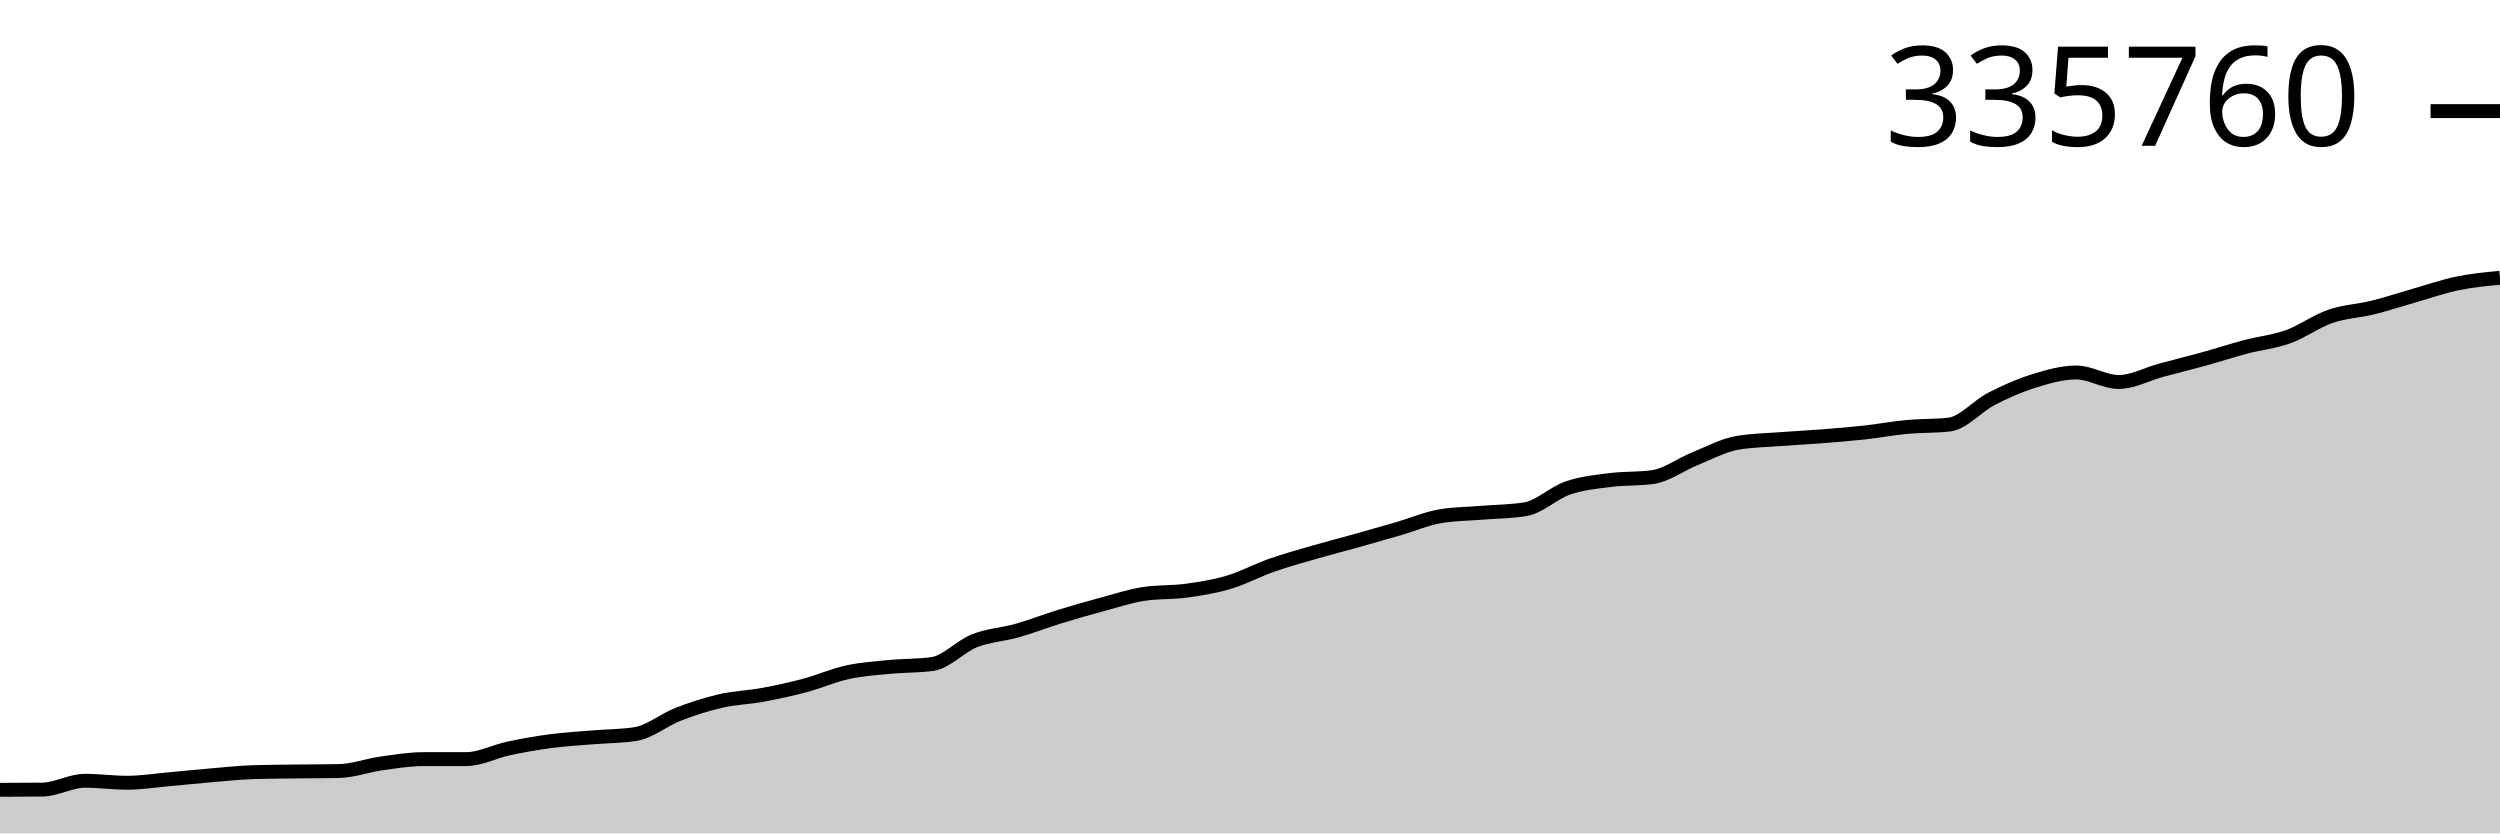
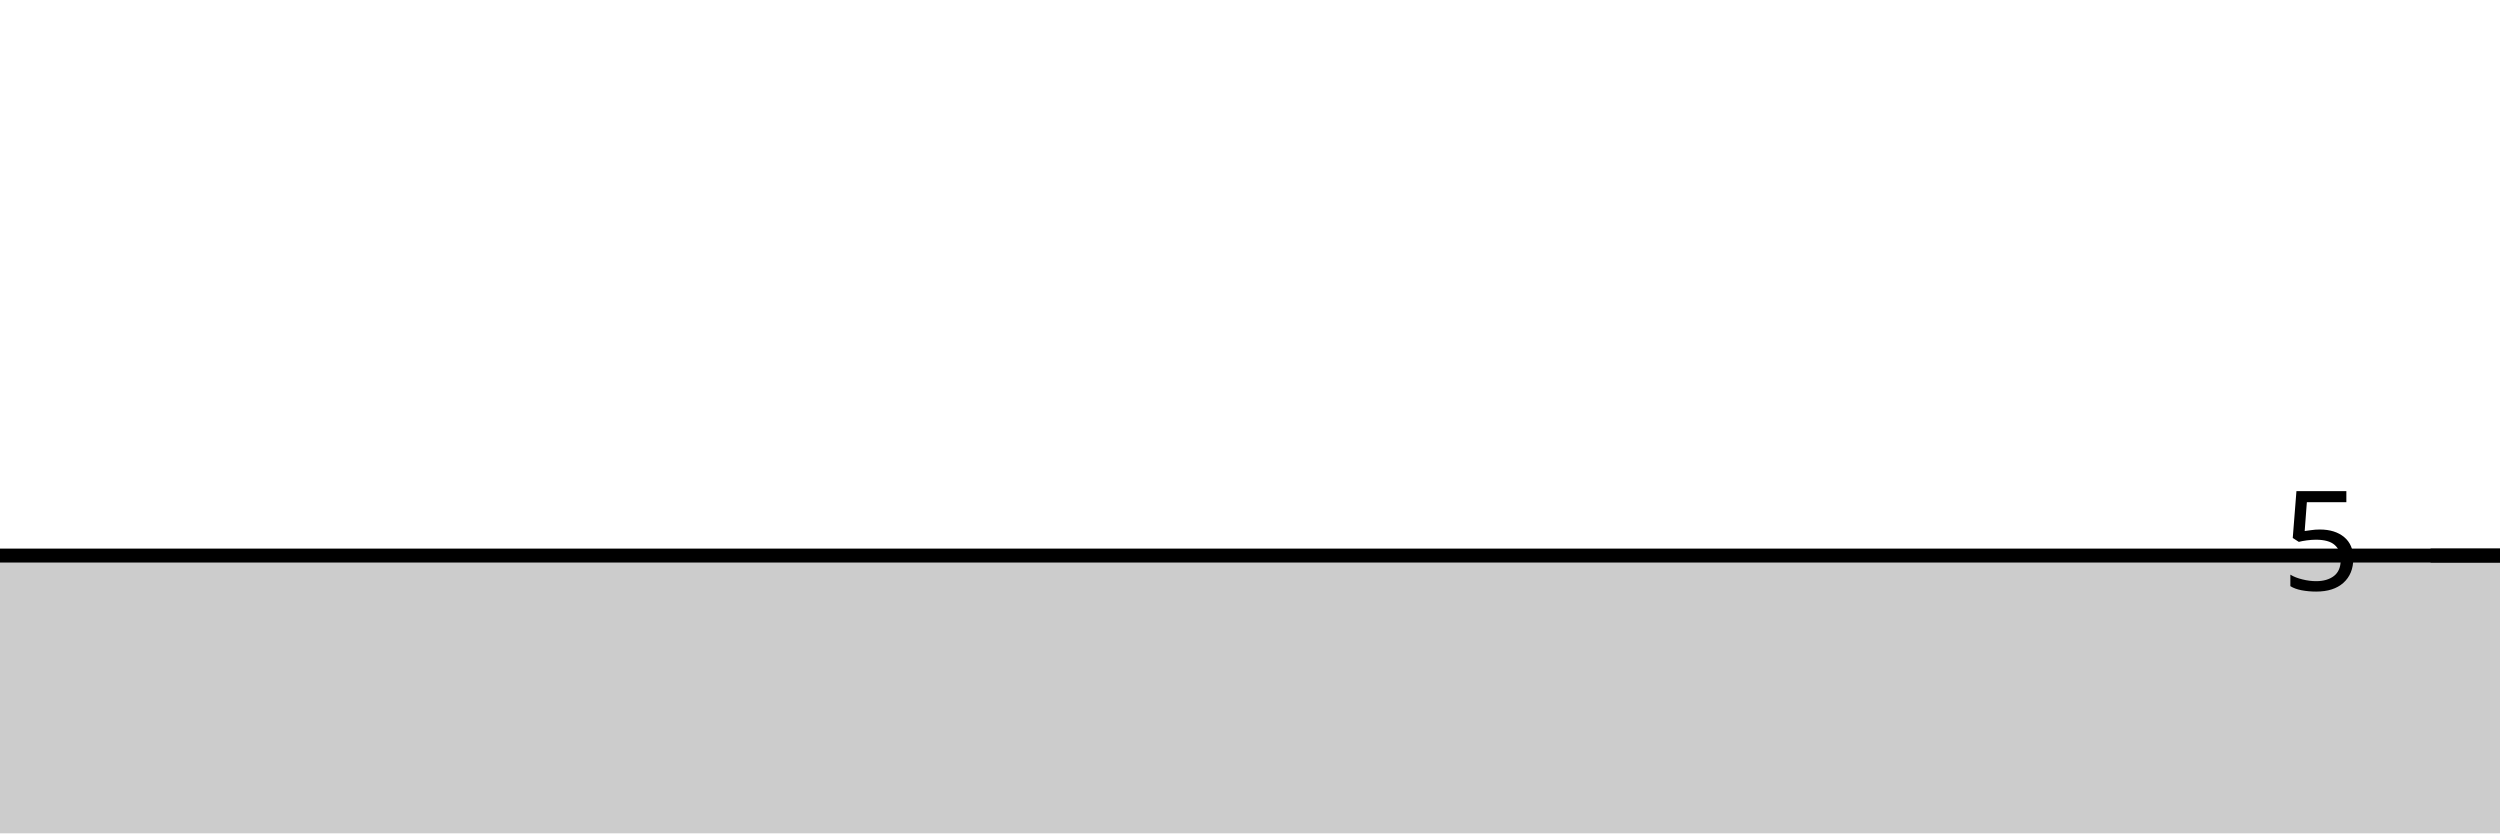
<svg xmlns="http://www.w3.org/2000/svg" viewBox="0 0 180 60">
  <g transform="translate(0,20)">
-     <path class="area" fill="rgba(0, 0, 0, 0.2)" d="M0,36.867C1.017,36.864,2.034,36.861,3.051,36.85C4.068,36.838,5.085,36.216,6.102,36.216C7.119,36.216,8.136,36.357,9.153,36.357C10.169,36.357,11.186,36.192,12.203,36.102C13.22,36.012,14.237,35.903,15.254,35.818C16.271,35.733,17.288,35.622,18.305,35.592C19.322,35.561,20.339,35.559,21.356,35.546C22.373,35.533,23.39,35.535,24.407,35.514C25.424,35.493,26.441,35.11,27.458,34.967C28.475,34.824,29.492,34.656,30.508,34.656C31.525,34.655,32.542,34.656,33.559,34.655C34.576,34.655,35.593,34.107,36.61,33.891C37.627,33.675,38.644,33.493,39.661,33.359C40.678,33.225,41.695,33.172,42.712,33.087C43.729,33.002,44.746,33.008,45.763,32.849C46.78,32.691,47.797,31.829,48.814,31.434C49.831,31.038,50.847,30.71,51.864,30.476C52.881,30.241,53.898,30.216,54.915,30.028C55.932,29.84,56.949,29.62,57.966,29.349C58.983,29.078,60,28.624,61.017,28.401C62.034,28.179,63.051,28.114,64.068,28.016C65.085,27.917,66.102,27.948,67.119,27.811C68.136,27.675,69.153,26.532,70.169,26.131C71.186,25.73,72.203,25.693,73.22,25.405C74.237,25.118,75.254,24.717,76.271,24.404C77.288,24.091,78.305,23.8,79.322,23.526C80.339,23.252,81.356,22.913,82.373,22.759C83.39,22.605,84.407,22.667,85.424,22.528C86.441,22.389,87.458,22.225,88.475,21.923C89.492,21.62,90.508,21.068,91.525,20.711C92.542,20.353,93.559,20.071,94.576,19.776C95.593,19.481,96.61,19.224,97.627,18.94C98.644,18.656,99.661,18.366,100.678,18.07C101.695,17.774,102.712,17.331,103.729,17.163C104.746,16.996,105.763,16.996,106.78,16.913C107.797,16.829,108.814,16.829,109.831,16.662C110.847,16.495,111.864,15.486,112.881,15.136C113.898,14.786,114.915,14.692,115.932,14.561C116.949,14.431,117.966,14.492,118.983,14.352C120,14.212,121.017,13.44,122.034,13.029C123.051,12.618,124.068,12.064,125.085,11.886C126.102,11.708,127.119,11.698,128.136,11.619C129.153,11.541,130.169,11.493,131.186,11.413C132.203,11.333,133.22,11.253,134.237,11.141C135.254,11.029,136.271,10.836,137.288,10.74C138.305,10.645,139.322,10.683,140.339,10.57C141.356,10.456,142.373,9.237,143.39,8.714C144.407,8.19,145.424,7.745,146.441,7.429C147.458,7.113,148.475,6.818,149.492,6.818C150.508,6.818,151.525,7.503,152.542,7.503C153.559,7.503,154.576,6.935,155.593,6.66C156.61,6.385,157.627,6.136,158.644,5.855C159.661,5.574,160.678,5.241,161.695,4.972C162.712,4.703,163.729,4.609,164.746,4.243C165.763,3.876,166.78,3.124,167.797,2.774C168.814,2.423,169.831,2.394,170.847,2.141C171.864,1.889,172.881,1.548,173.898,1.258C174.915,0.969,175.932,0.613,176.949,0.403C177.966,0.193,178.983,0.097,180,0L180,40C178.983,40,177.966,40,176.949,40C175.932,40,174.915,40,173.898,40C172.881,40,171.864,40,170.847,40C169.831,40,168.814,40,167.797,40C166.78,40,165.763,40,164.746,40C163.729,40,162.712,40,161.695,40C160.678,40,159.661,40,158.644,40C157.627,40,156.61,40,155.593,40C154.576,40,153.559,40,152.542,40C151.525,40,150.508,40,149.492,40C148.475,40,147.458,40,146.441,40C145.424,40,144.407,40,143.39,40C142.373,40,141.356,40,140.339,40C139.322,40,138.305,40,137.288,40C136.271,40,135.254,40,134.237,40C133.22,40,132.203,40,131.186,40C130.169,40,129.153,40,128.136,40C127.119,40,126.102,40,125.085,40C124.068,40,123.051,40,122.034,40C121.017,40,120,40,118.983,40C117.966,40,116.949,40,115.932,40C114.915,40,113.898,40,112.881,40C111.864,40,110.847,40,109.831,40C108.814,40,107.797,40,106.78,40C105.763,40,104.746,40,103.729,40C102.712,40,101.695,40,100.678,40C99.661,40,98.644,40,97.627,40C96.61,40,95.593,40,94.576,40C93.559,40,92.542,40,91.525,40C90.508,40,89.492,40,88.475,40C87.458,40,86.441,40,85.424,40C84.407,40,83.39,40,82.373,40C81.356,40,80.339,40,79.322,40C78.305,40,77.288,40,76.271,40C75.254,40,74.237,40,73.22,40C72.203,40,71.186,40,70.169,40C69.153,40,68.136,40,67.119,40C66.102,40,65.085,40,64.068,40C63.051,40,62.034,40,61.017,40C60,40,58.983,40,57.966,40C56.949,40,55.932,40,54.915,40C53.898,40,52.881,40,51.864,40C50.847,40,49.831,40,48.814,40C47.797,40,46.78,40,45.763,40C44.746,40,43.729,40,42.712,40C41.695,40,40.678,40,39.661,40C38.644,40,37.627,40,36.61,40C35.593,40,34.576,40,33.559,40C32.542,40,31.525,40,30.508,40C29.492,40,28.475,40,27.458,40C26.441,40,25.424,40,24.407,40C23.39,40,22.373,40,21.356,40C20.339,40,19.322,40,18.305,40C17.288,40,16.271,40,15.254,40C14.237,40,13.22,40,12.203,40C11.186,40,10.169,40,9.153,40C8.136,40,7.119,40,6.102,40C5.085,40,4.068,40,3.051,40C2.034,40,1.017,40,0,40Z" />
-     <path class="line" stroke="black" fill="none" d="M0,36.867C1.017,36.864,2.034,36.861,3.051,36.85C4.068,36.838,5.085,36.216,6.102,36.216C7.119,36.216,8.136,36.357,9.153,36.357C10.169,36.357,11.186,36.192,12.203,36.102C13.22,36.012,14.237,35.903,15.254,35.818C16.271,35.733,17.288,35.622,18.305,35.592C19.322,35.561,20.339,35.559,21.356,35.546C22.373,35.533,23.39,35.535,24.407,35.514C25.424,35.493,26.441,35.11,27.458,34.967C28.475,34.824,29.492,34.656,30.508,34.656C31.525,34.655,32.542,34.656,33.559,34.655C34.576,34.655,35.593,34.107,36.61,33.891C37.627,33.675,38.644,33.493,39.661,33.359C40.678,33.225,41.695,33.172,42.712,33.087C43.729,33.002,44.746,33.008,45.763,32.849C46.78,32.691,47.797,31.829,48.814,31.434C49.831,31.038,50.847,30.71,51.864,30.476C52.881,30.241,53.898,30.216,54.915,30.028C55.932,29.84,56.949,29.62,57.966,29.349C58.983,29.078,60,28.624,61.017,28.401C62.034,28.179,63.051,28.114,64.068,28.016C65.085,27.917,66.102,27.948,67.119,27.811C68.136,27.675,69.153,26.532,70.169,26.131C71.186,25.73,72.203,25.693,73.22,25.405C74.237,25.118,75.254,24.717,76.271,24.404C77.288,24.091,78.305,23.8,79.322,23.526C80.339,23.252,81.356,22.913,82.373,22.759C83.39,22.605,84.407,22.667,85.424,22.528C86.441,22.389,87.458,22.225,88.475,21.923C89.492,21.62,90.508,21.068,91.525,20.711C92.542,20.353,93.559,20.071,94.576,19.776C95.593,19.481,96.61,19.224,97.627,18.94C98.644,18.656,99.661,18.366,100.678,18.07C101.695,17.774,102.712,17.331,103.729,17.163C104.746,16.996,105.763,16.996,106.78,16.913C107.797,16.829,108.814,16.829,109.831,16.662C110.847,16.495,111.864,15.486,112.881,15.136C113.898,14.786,114.915,14.692,115.932,14.561C116.949,14.431,117.966,14.492,118.983,14.352C120,14.212,121.017,13.44,122.034,13.029C123.051,12.618,124.068,12.064,125.085,11.886C126.102,11.708,127.119,11.698,128.136,11.619C129.153,11.541,130.169,11.493,131.186,11.413C132.203,11.333,133.22,11.253,134.237,11.141C135.254,11.029,136.271,10.836,137.288,10.74C138.305,10.645,139.322,10.683,140.339,10.57C141.356,10.456,142.373,9.237,143.39,8.714C144.407,8.19,145.424,7.745,146.441,7.429C147.458,7.113,148.475,6.818,149.492,6.818C150.508,6.818,151.525,7.503,152.542,7.503C153.559,7.503,154.576,6.935,155.593,6.66C156.61,6.385,157.627,6.136,158.644,5.855C159.661,5.574,160.678,5.241,161.695,4.972C162.712,4.703,163.729,4.609,164.746,4.243C165.763,3.876,166.78,3.124,167.797,2.774C168.814,2.423,169.831,2.394,170.847,2.141C171.864,1.889,172.881,1.548,173.898,1.258C174.915,0.969,175.932,0.613,176.949,0.403C177.966,0.193,178.983,0.097,180,0" />
-     <path class="axis-ceiling" stroke-width="1" stroke="black" fill="none" d="M175,-12L180,-12" />
-     <text class="axis-ceiling-label" font-family="sans-serif" text-anchor="end" font-size="10px" x="170" y="-9.5">335760</text>
+     <path class="area" fill="rgba(0, 0, 0, 0.2)" d="M0,20C1.017,20,2.034,20,3.051,20C4.068,20,5.085,20,6.102,20C7.119,20,8.136,20,9.153,20C10.169,20,11.186,20,12.203,20C13.22,20,14.237,20,15.254,20C16.271,20,17.288,20,18.305,20C19.322,20,20.339,20,21.356,20C22.373,20,23.39,20,24.407,20C25.424,20,26.441,20,27.458,20C28.475,20,29.492,20,30.508,20C31.525,20,32.542,20,33.559,20C34.576,20,35.593,20,36.61,20C37.627,20,38.644,20,39.661,20C40.678,20,41.695,20,42.712,20C43.729,20,44.746,20,45.763,20C46.78,20,47.797,20,48.814,20C49.831,20,50.847,20,51.864,20C52.881,20,53.898,20,54.915,20C55.932,20,56.949,20,57.966,20C58.983,20,60,20,61.017,20C62.034,20,63.051,20,64.068,20C65.085,20,66.102,20,67.119,20C68.136,20,69.153,20,70.169,20C71.186,20,72.203,20,73.22,20C74.237,20,75.254,20,76.271,20C77.288,20,78.305,20,79.322,20C80.339,20,81.356,20,82.373,20C83.39,20,84.407,20,85.424,20C86.441,20,87.458,20,88.475,20C89.492,20,90.508,20,91.525,20C92.542,20,93.559,20,94.576,20C95.593,20,96.61,20,97.627,20C98.644,20,99.661,20,100.678,20C101.695,20,102.712,20,103.729,20C104.746,20,105.763,20,106.78,20C107.797,20,108.814,20,109.831,20C110.847,20,111.864,20,112.881,20C113.898,20,114.915,20,115.932,20C116.949,20,117.966,20,118.983,20C120,20,121.017,20,122.034,20C123.051,20,124.068,20,125.085,20C126.102,20,127.119,20,128.136,20C129.153,20,130.169,20,131.186,20C132.203,20,133.22,20,134.237,20C135.254,20,136.271,20,137.288,20C138.305,20,139.322,20,140.339,20C141.356,20,142.373,20,143.39,20C144.407,20,145.424,20,146.441,20C147.458,20,148.475,20,149.492,20C150.508,20,151.525,20,152.542,20C153.559,20,154.576,20,155.593,20C156.61,20,157.627,20,158.644,20C159.661,20,160.678,20,161.695,20C162.712,20,163.729,20,164.746,20C165.763,20,166.78,20,167.797,20C168.814,20,169.831,20,170.847,20C171.864,20,172.881,20,173.898,20C174.915,20,175.932,20,176.949,20C177.966,20,178.983,20,180,20L180,40C178.983,40,177.966,40,176.949,40C175.932,40,174.915,40,173.898,40C172.881,40,171.864,40,170.847,40C169.831,40,168.814,40,167.797,40C166.78,40,165.763,40,164.746,40C163.729,40,162.712,40,161.695,40C160.678,40,159.661,40,158.644,40C157.627,40,156.61,40,155.593,40C154.576,40,153.559,40,152.542,40C151.525,40,150.508,40,149.492,40C148.475,40,147.458,40,146.441,40C145.424,40,144.407,40,143.39,40C142.373,40,141.356,40,140.339,40C139.322,40,138.305,40,137.288,40C136.271,40,135.254,40,134.237,40C133.22,40,132.203,40,131.186,40C130.169,40,129.153,40,128.136,40C127.119,40,126.102,40,125.085,40C124.068,40,123.051,40,122.034,40C121.017,40,120,40,118.983,40C117.966,40,116.949,40,115.932,40C114.915,40,113.898,40,112.881,40C111.864,40,110.847,40,109.831,40C108.814,40,107.797,40,106.78,40C105.763,40,104.746,40,103.729,40C102.712,40,101.695,40,100.678,40C99.661,40,98.644,40,97.627,40C96.61,40,95.593,40,94.576,40C93.559,40,92.542,40,91.525,40C90.508,40,89.492,40,88.475,40C87.458,40,86.441,40,85.424,40C84.407,40,83.39,40,82.373,40C81.356,40,80.339,40,79.322,40C78.305,40,77.288,40,76.271,40C75.254,40,74.237,40,73.22,40C72.203,40,71.186,40,70.169,40C69.153,40,68.136,40,67.119,40C66.102,40,65.085,40,64.068,40C63.051,40,62.034,40,61.017,40C60,40,58.983,40,57.966,40C56.949,40,55.932,40,54.915,40C53.898,40,52.881,40,51.864,40C50.847,40,49.831,40,48.814,40C47.797,40,46.78,40,45.763,40C44.746,40,43.729,40,42.712,40C41.695,40,40.678,40,39.661,40C38.644,40,37.627,40,36.61,40C35.593,40,34.576,40,33.559,40C32.542,40,31.525,40,30.508,40C29.492,40,28.475,40,27.458,40C26.441,40,25.424,40,24.407,40C23.39,40,22.373,40,21.356,40C20.339,40,19.322,40,18.305,40C17.288,40,16.271,40,15.254,40C14.237,40,13.22,40,12.203,40C11.186,40,10.169,40,9.153,40C8.136,40,7.119,40,6.102,40C5.085,40,4.068,40,3.051,40C2.034,40,1.017,40,0,40Z" />
+     <path class="line" stroke="black" fill="none" d="M0,20C1.017,20,2.034,20,3.051,20C4.068,20,5.085,20,6.102,20C7.119,20,8.136,20,9.153,20C10.169,20,11.186,20,12.203,20C13.22,20,14.237,20,15.254,20C16.271,20,17.288,20,18.305,20C19.322,20,20.339,20,21.356,20C22.373,20,23.39,20,24.407,20C25.424,20,26.441,20,27.458,20C28.475,20,29.492,20,30.508,20C31.525,20,32.542,20,33.559,20C34.576,20,35.593,20,36.61,20C37.627,20,38.644,20,39.661,20C40.678,20,41.695,20,42.712,20C43.729,20,44.746,20,45.763,20C46.78,20,47.797,20,48.814,20C49.831,20,50.847,20,51.864,20C52.881,20,53.898,20,54.915,20C55.932,20,56.949,20,57.966,20C58.983,20,60,20,61.017,20C62.034,20,63.051,20,64.068,20C65.085,20,66.102,20,67.119,20C68.136,20,69.153,20,70.169,20C71.186,20,72.203,20,73.22,20C74.237,20,75.254,20,76.271,20C77.288,20,78.305,20,79.322,20C80.339,20,81.356,20,82.373,20C83.39,20,84.407,20,85.424,20C86.441,20,87.458,20,88.475,20C89.492,20,90.508,20,91.525,20C92.542,20,93.559,20,94.576,20C95.593,20,96.61,20,97.627,20C98.644,20,99.661,20,100.678,20C101.695,20,102.712,20,103.729,20C104.746,20,105.763,20,106.78,20C107.797,20,108.814,20,109.831,20C110.847,20,111.864,20,112.881,20C113.898,20,114.915,20,115.932,20C116.949,20,117.966,20,118.983,20C120,20,121.017,20,122.034,20C123.051,20,124.068,20,125.085,20C126.102,20,127.119,20,128.136,20C129.153,20,130.169,20,131.186,20C132.203,20,133.22,20,134.237,20C135.254,20,136.271,20,137.288,20C138.305,20,139.322,20,140.339,20C141.356,20,142.373,20,143.39,20C144.407,20,145.424,20,146.441,20C147.458,20,148.475,20,149.492,20C150.508,20,151.525,20,152.542,20C153.559,20,154.576,20,155.593,20C156.61,20,157.627,20,158.644,20C159.661,20,160.678,20,161.695,20C162.712,20,163.729,20,164.746,20C165.763,20,166.78,20,167.797,20C168.814,20,169.831,20,170.847,20C171.864,20,172.881,20,173.898,20C174.915,20,175.932,20,176.949,20C177.966,20,178.983,20,180,20" />
+     <path class="axis-ceiling" stroke-width="1" stroke="black" fill="none" d="M175,20L180,20" />
+     <text class="axis-ceiling-label" font-family="sans-serif" text-anchor="end" font-size="10px" x="170" y="22.5">5</text>
  </g>
</svg>
